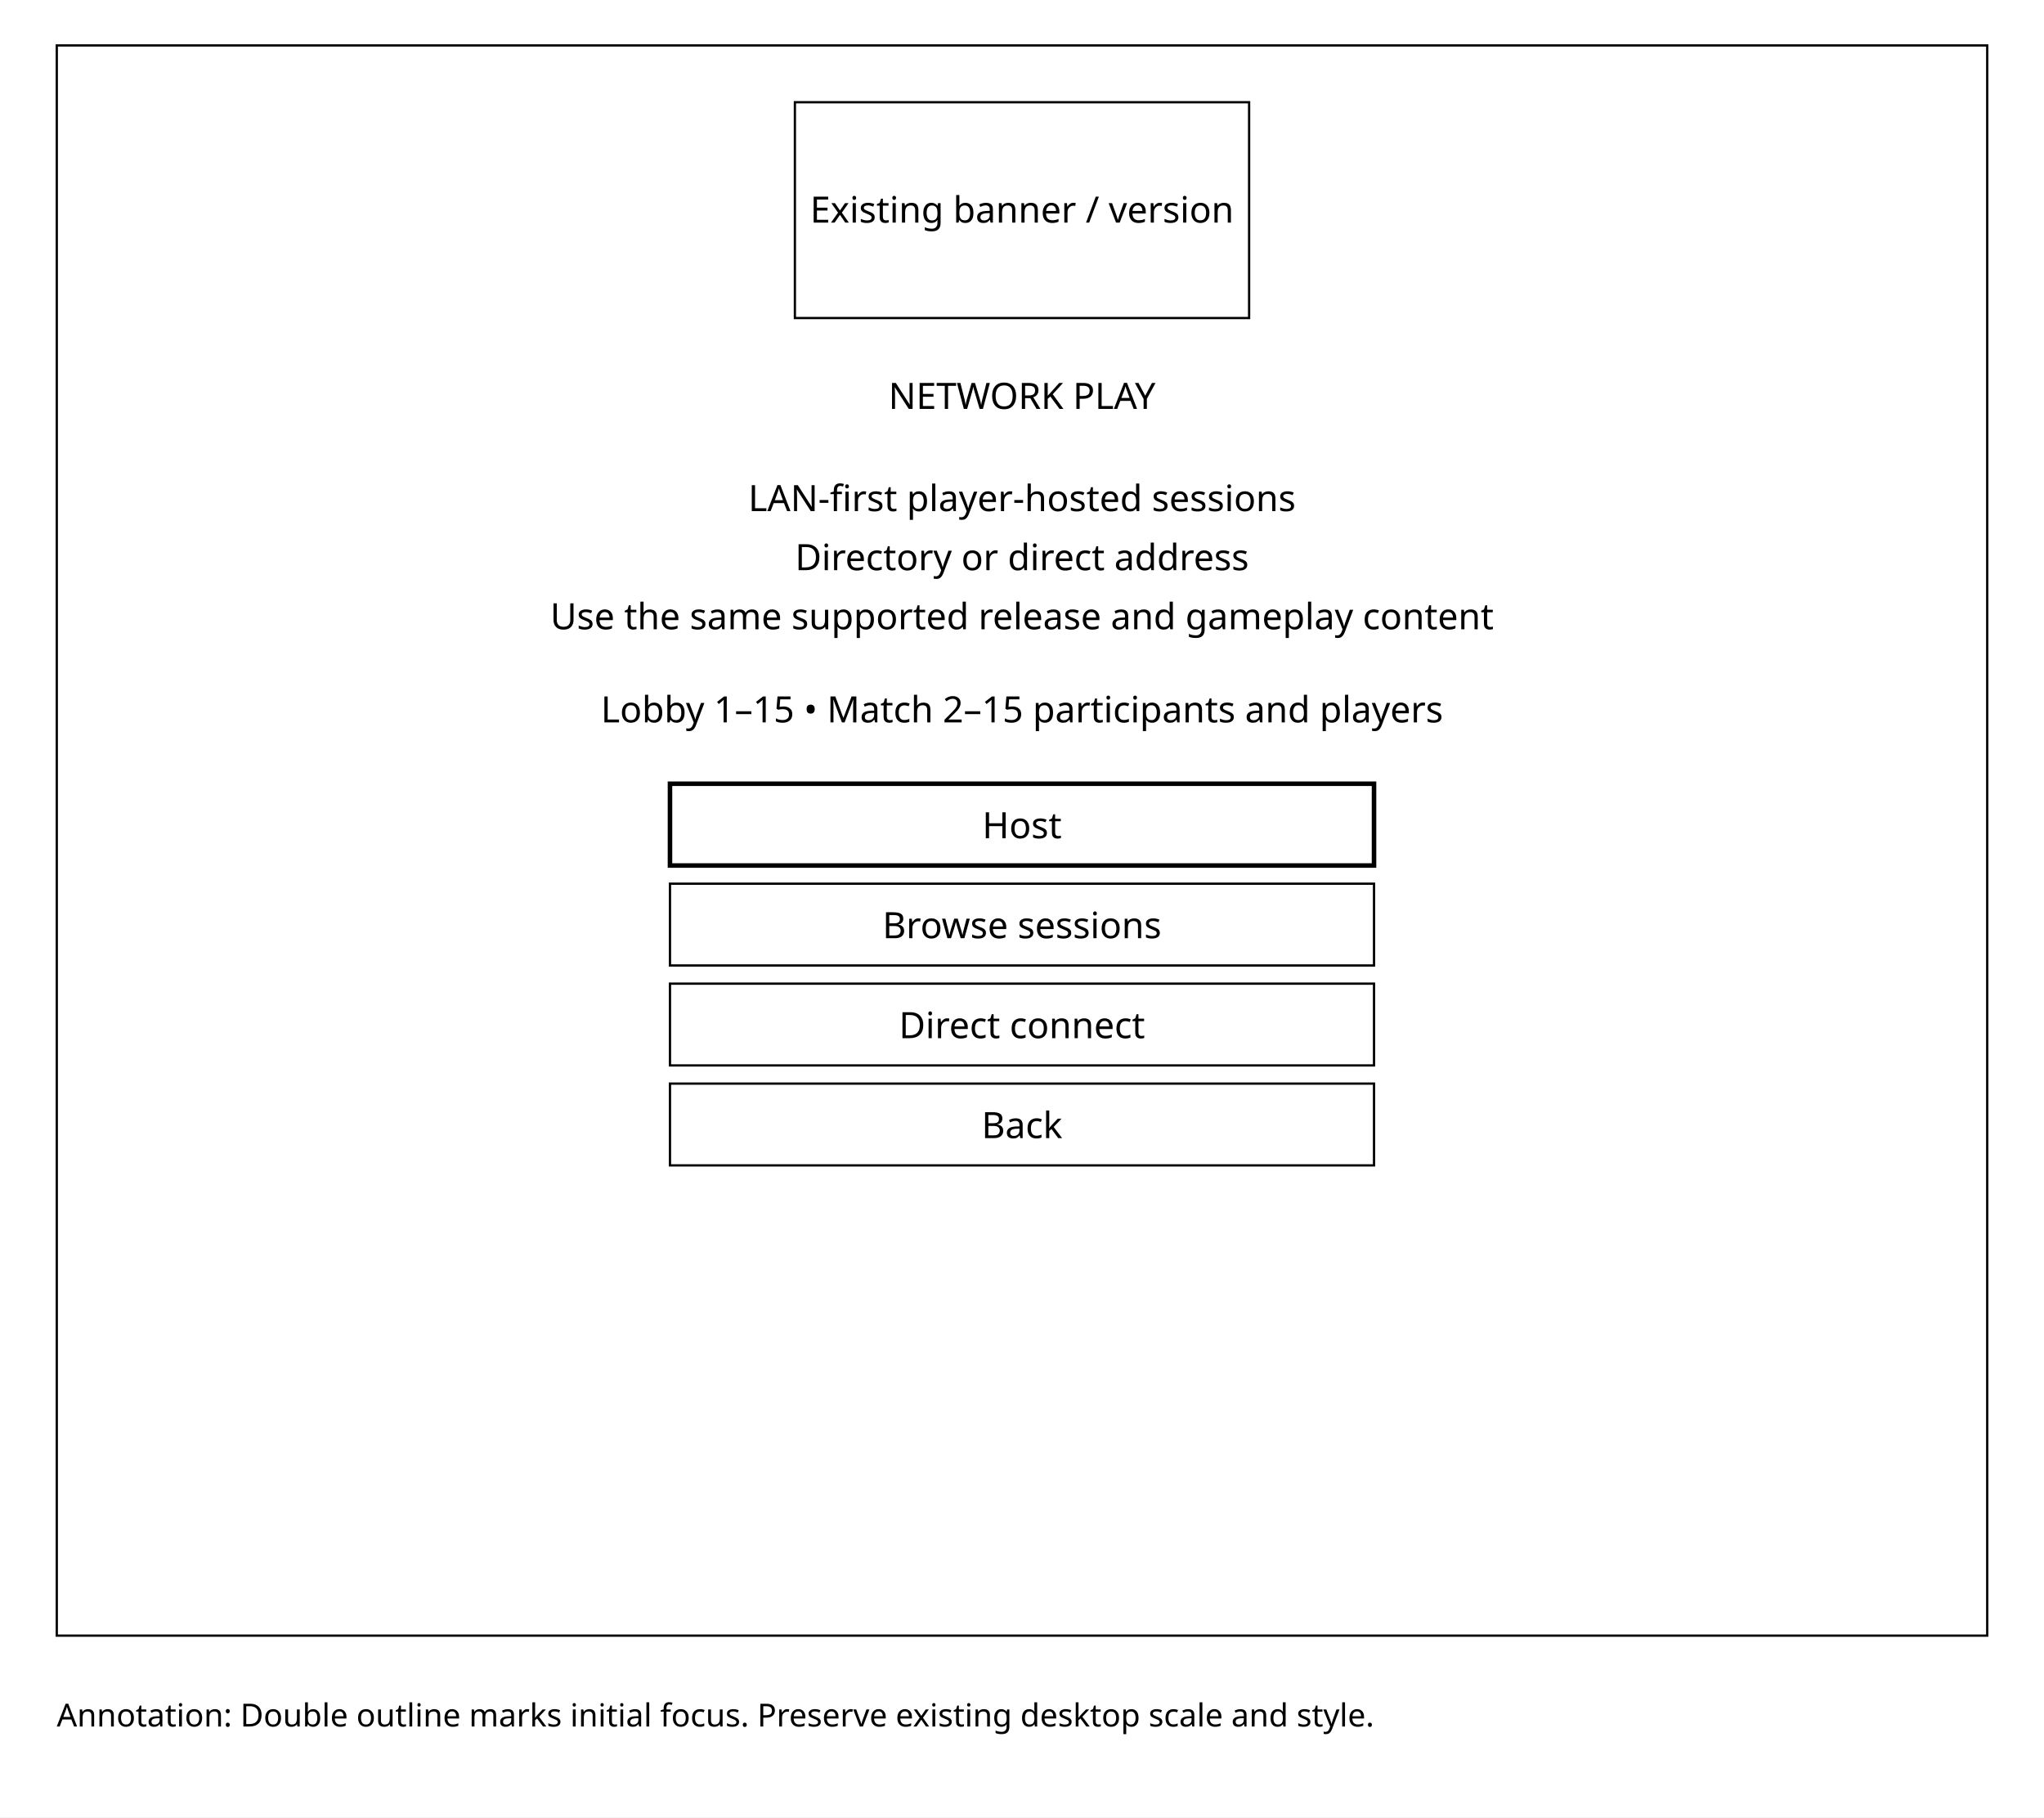
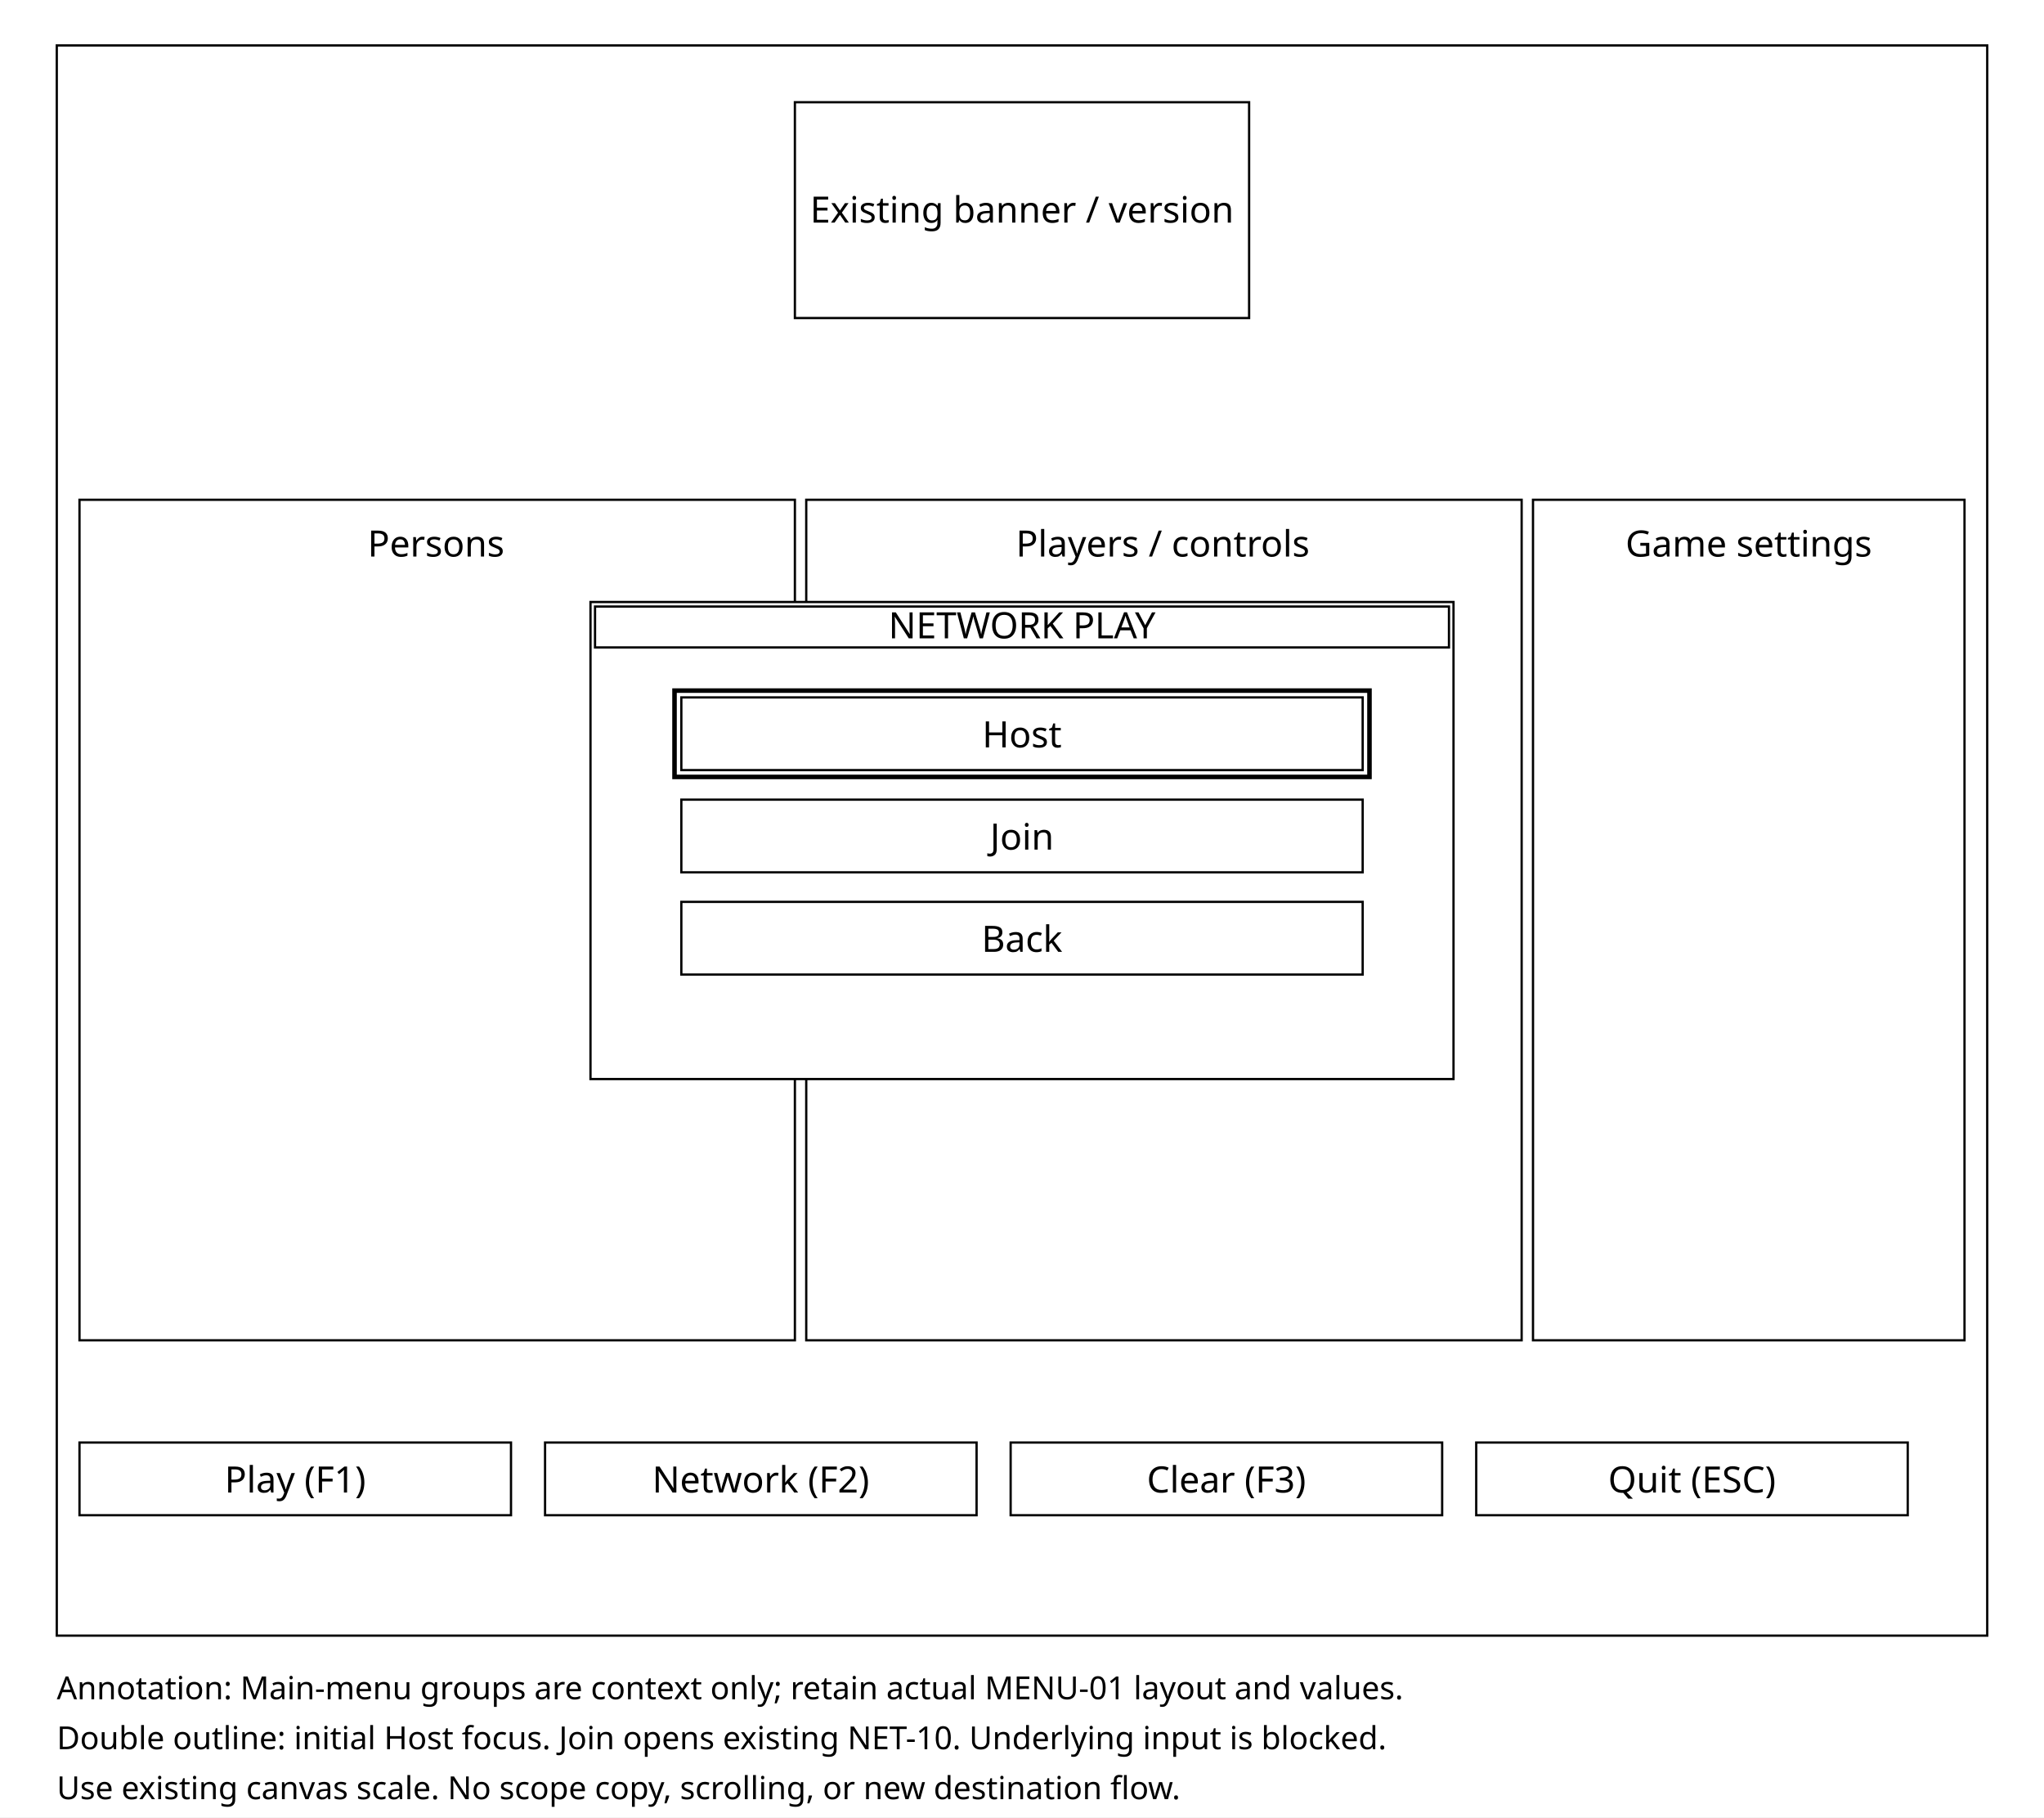
<svg xmlns="http://www.w3.org/2000/svg" width="900" height="800" viewBox="0 0 900 800">
  <rect width="900" height="800" fill="white" />
  <g fill="none" stroke="black">
    <rect x="25" y="20" width="850" height="700" />
    <rect x="350" y="45" width="200" height="95" />
-     <rect x="295" y="345" width="310" height="36" stroke-width="2" />
-     <rect x="295" y="389" width="310" height="36" />
-     <rect x="295" y="433" width="310" height="36" />
-     <rect x="295" y="477" width="310" height="36" />
+     <rect x="35" y="220" width="315" height="370" />
+     <rect x="355" y="220" width="315" height="370" />
+     <rect x="675" y="220" width="190" height="370" />
+     <rect x="35" y="635" width="190" height="32" />
+     <rect x="240" y="635" width="190" height="32" />
+     <rect x="445" y="635" width="190" height="32" />
+     <rect x="650" y="635" width="190" height="32" />
  </g>
  <g fill="black" font-family="sans-serif" font-size="16" text-anchor="middle">
    <text x="450" y="98">Existing banner / version</text>
-     <text x="450" y="180">NETWORK PLAY</text>
-     <text x="450" y="225">LAN-first player-hosted sessions</text>
-     <text x="450" y="251">Directory or direct address</text>
-     <text x="450" y="277">Use the same supported release and gameplay content</text>
-     <text x="450" y="318">Lobby 1–15 • Match 2–15 participants and players</text>
-     <text x="450" y="369">Host</text>
-     <text x="450" y="413">Browse sessions</text>
-     <text x="450" y="457">Direct connect</text>
-     <text x="450" y="501">Back</text>
+     <text x="192" y="245">Persons</text>
+     <text x="512" y="245">Players / controls</text>
+     <text x="770" y="245">Game settings</text>
+     <text x="130" y="657">Play (F1)</text>
+     <text x="335" y="657">Network (F2)</text>
+     <text x="540" y="657">Clear (F3)</text>
+     <text x="745" y="657">Quit (ESC)</text>
  </g>
-   <text x="25" y="760" font-family="sans-serif" font-size="14">Annotation: Double outline marks initial focus. Preserve existing desktop scale and style.</text>
+   <g fill="white" stroke="black">
+     <rect x="260" y="265" width="380" height="210" />
+     <rect x="262" y="267" width="376" height="18" />
+     <rect x="297" y="304" width="306" height="38" stroke-width="2" />
+     <rect x="300" y="307" width="300" height="32" />
+     <rect x="300" y="352" width="300" height="32" />
+     <rect x="300" y="397" width="300" height="32" />
+   </g>
+   <g fill="black" font-family="sans-serif" font-size="16" text-anchor="middle">
+     <text x="450" y="281">NETWORK PLAY</text>
+     <text x="450" y="329">Host</text>
+     <text x="450" y="374">Join</text>
+     <text x="450" y="419">Back</text>
+   </g>
+   <g fill="black" font-family="sans-serif" font-size="14">
+     <text x="25" y="748">Annotation: Main-menu groups are context only; retain actual MENU-01 layout and values.</text>
+     <text x="25" y="770">Double outline: initial Host focus. Join opens existing NET-10. Underlying input is blocked.</text>
+     <text x="25" y="792">Use existing canvas scale. No scope copy, scrolling, or new destination flow.</text>
+   </g>
</svg>
